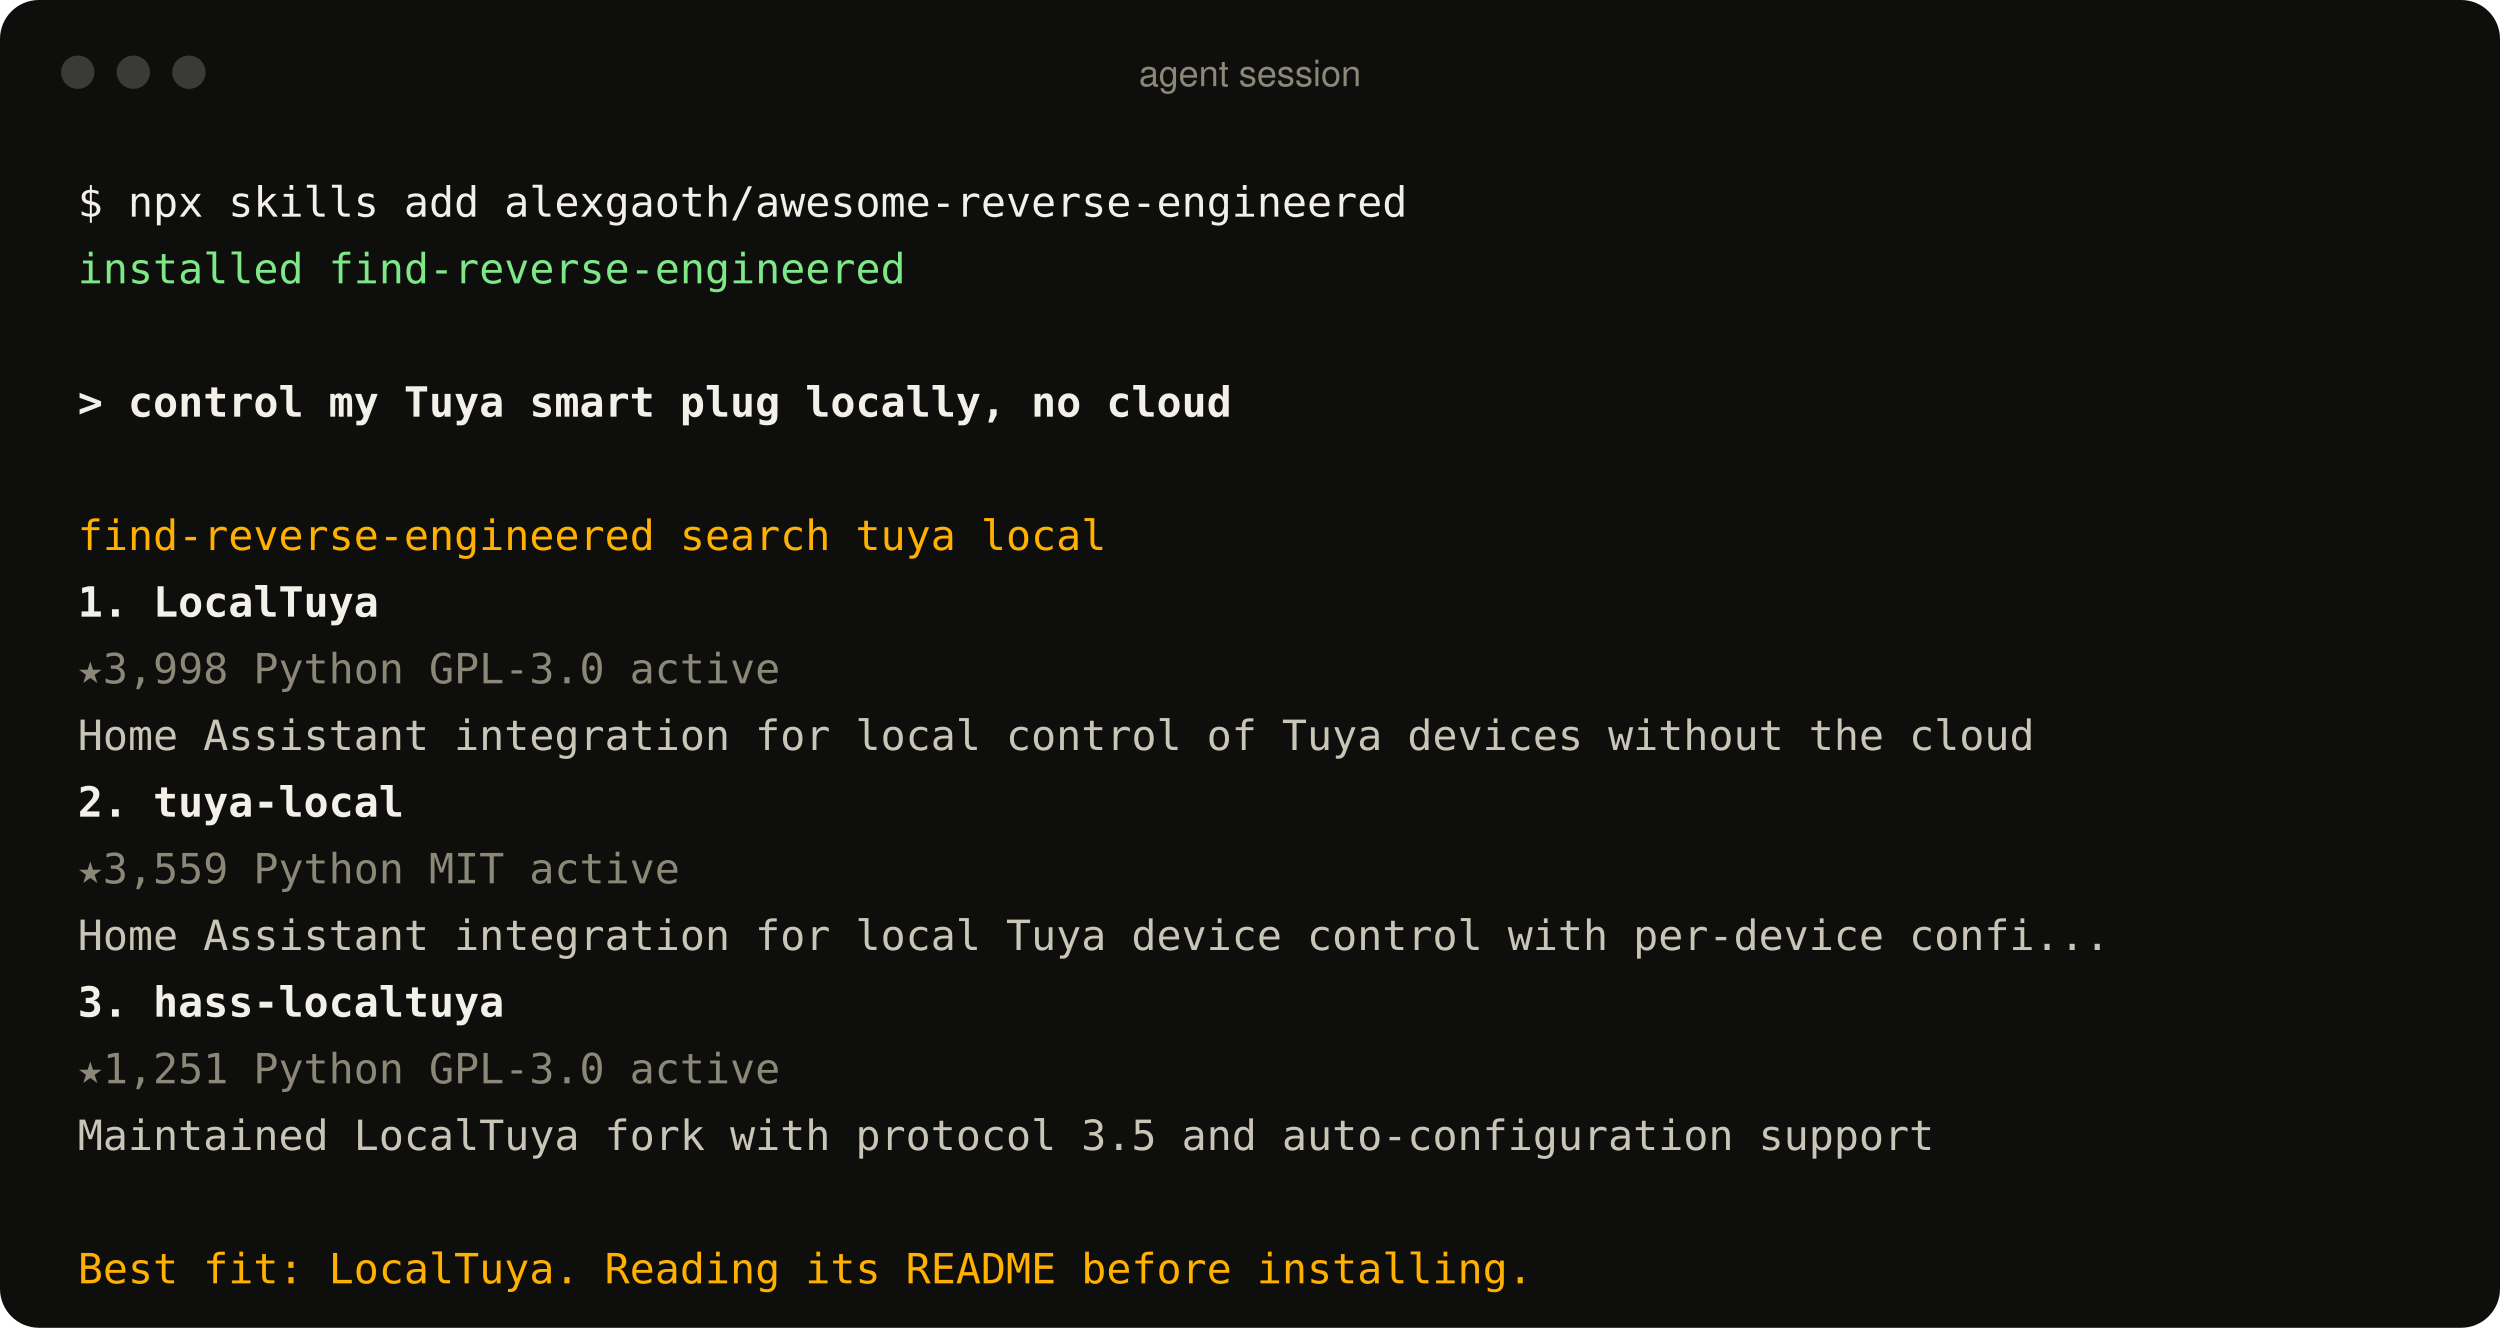
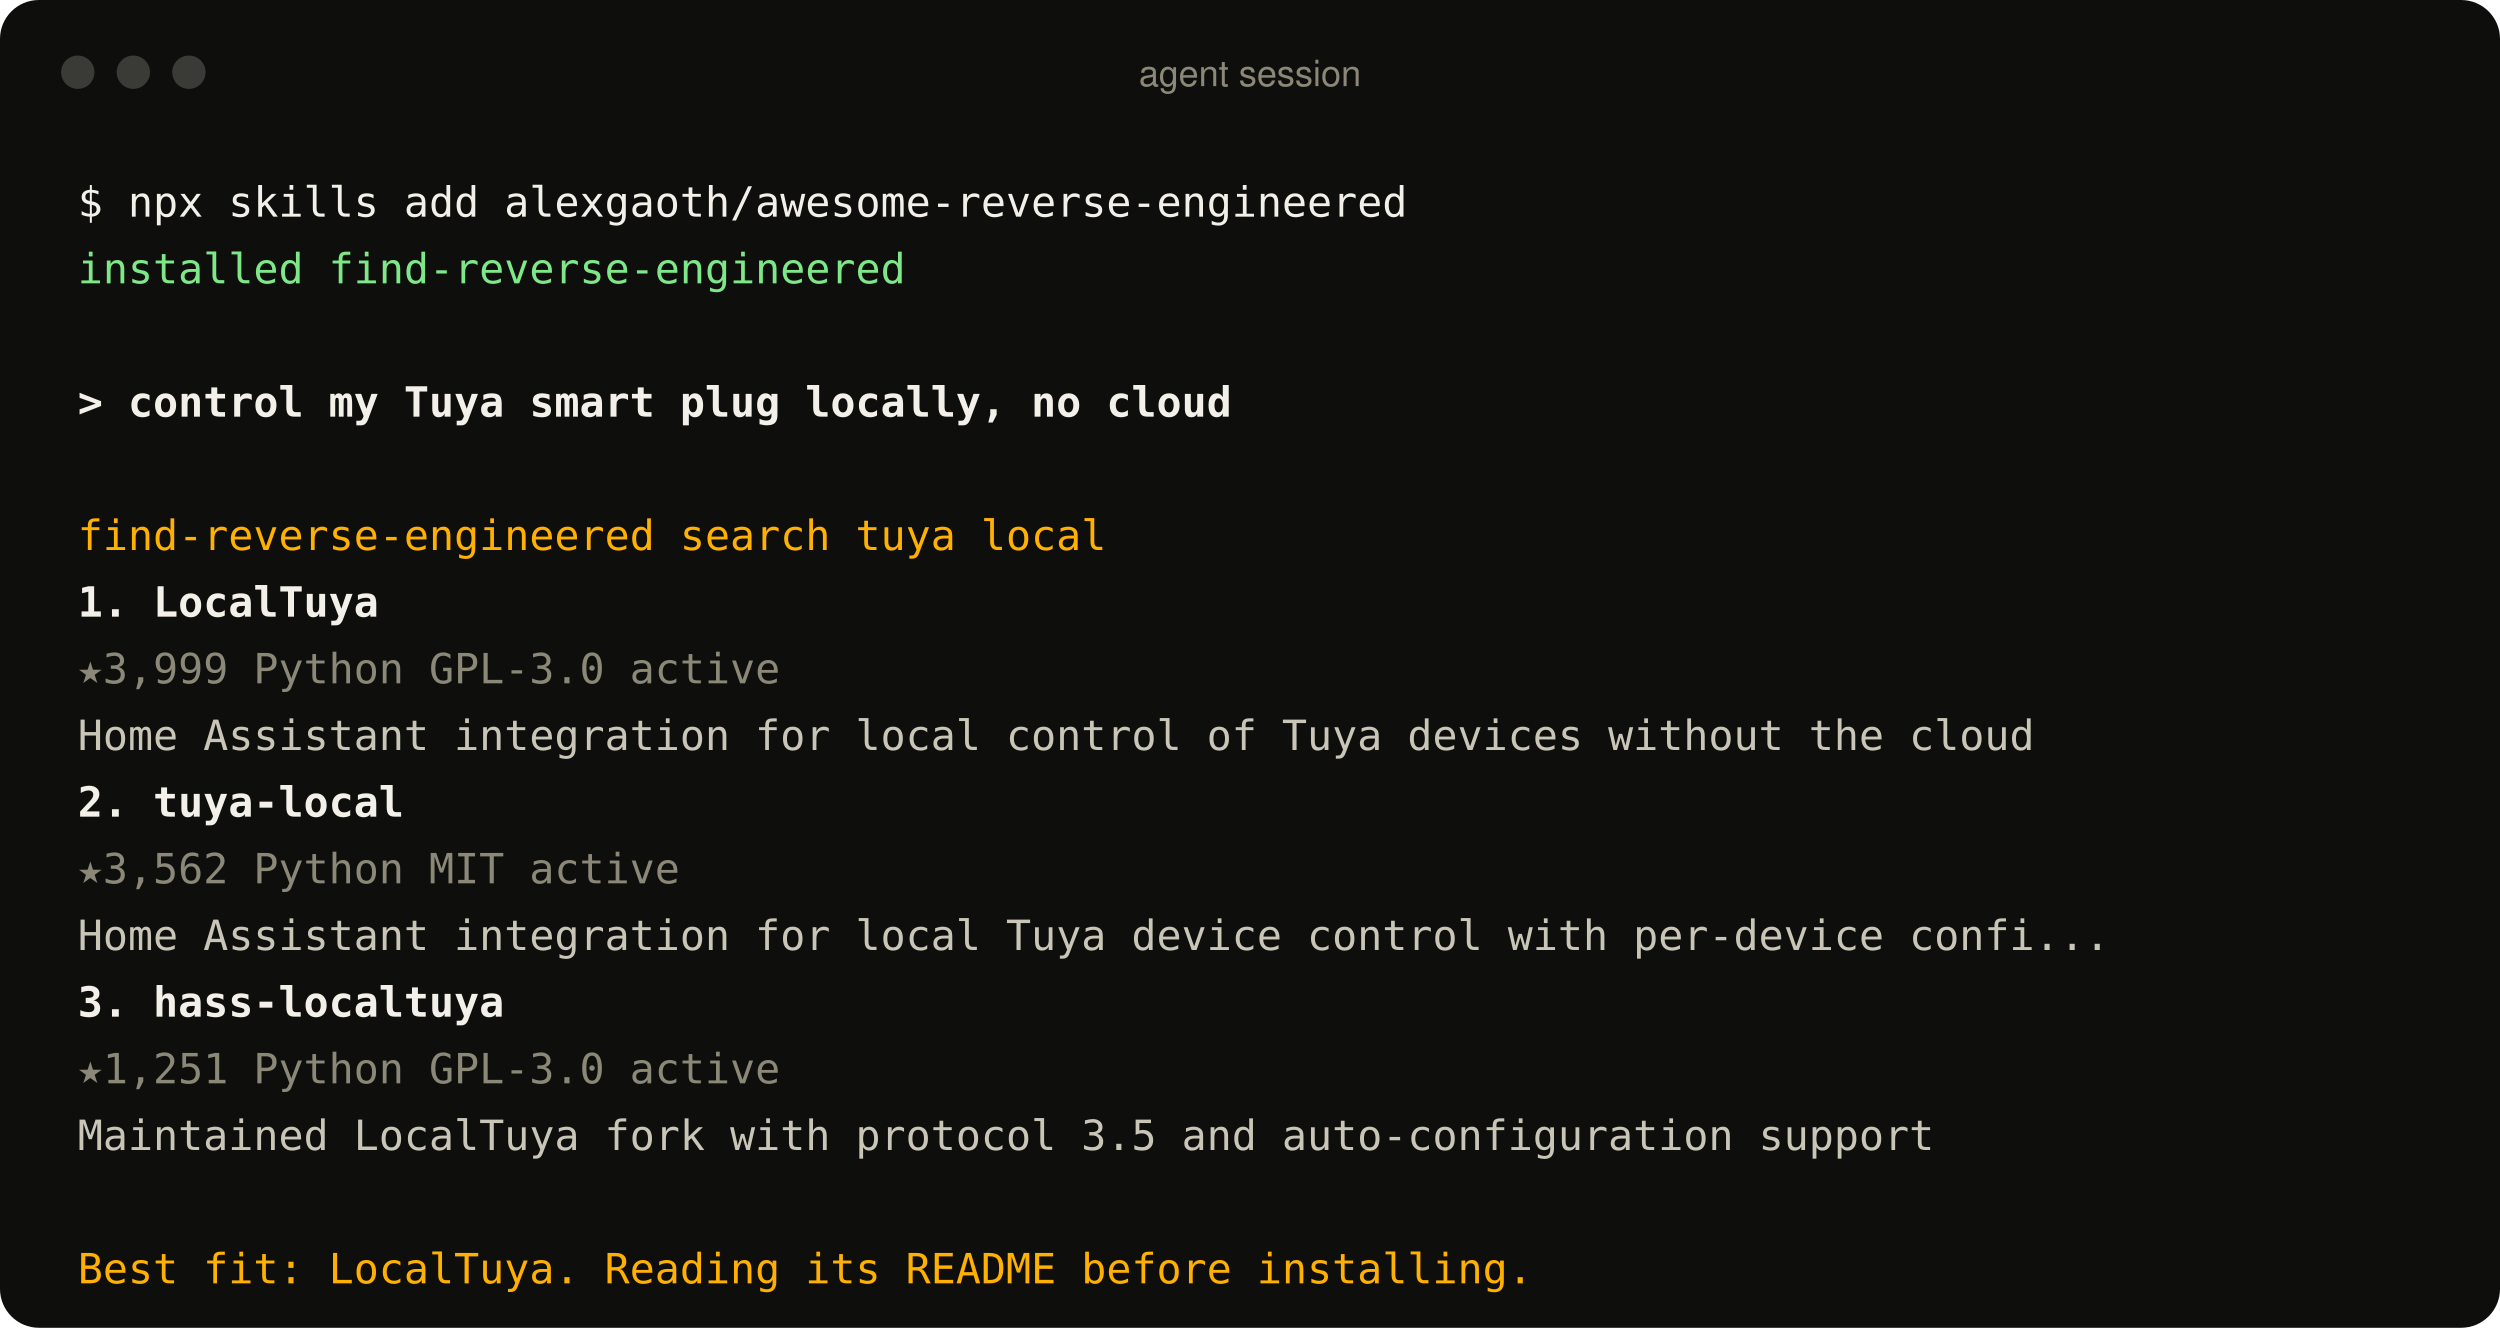
<svg xmlns="http://www.w3.org/2000/svg" width="900" height="478" viewBox="0 0 900 478" role="img" aria-label="An agent using the find-reverse-engineered skill">
  <style>
text{font:15px ui-monospace, SFMono-Regular, Menlo, Consolas, monospace;fill:#c9c6b8;white-space:pre}
.p{fill:#f2f0e8} .ok{fill:#7ee787} .u{fill:#f2f0e8;font-weight:600} .a{fill:#ffb000}
.r{fill:#f2f0e8;font-weight:600} .m{fill:#8b8878} .d{fill:#c9c6b8} .bar{font:13px -apple-system, BlinkMacSystemFont, 'Segoe UI', Helvetica, Arial, sans-serif;fill:#8b8878}
</style>
  <rect width="900" height="478" rx="14" fill="#0e0f0d" />
  <circle cx="28" cy="26" r="6" fill="#3a3b36" />
  <circle cx="48" cy="26" r="6" fill="#3a3b36" />
  <circle cx="68" cy="26" r="6" fill="#3a3b36" />
  <text x="450" y="31" text-anchor="middle" class="bar">agent session</text>
  <text x="28" y="78" class="p">$ npx skills add alexgaoth/awesome-reverse-engineered</text>
  <text x="28" y="102" class="ok">  installed find-reverse-engineered</text>
  <text x="28" y="150" class="u">&gt; control my Tuya smart plug locally, no cloud</text>
  <text x="28" y="198" class="a">  find-reverse-engineered  search tuya local</text>
  <text x="28" y="222" class="r">  1. LocalTuya</text>
-   <text x="28" y="246" class="m">     ★3,998  Python  GPL-3.0  active</text>
+   <text x="28" y="246" class="m">     ★3,999  Python  GPL-3.0  active</text>
  <text x="28" y="270" class="d">     Home Assistant integration for local control of Tuya devices without the cloud</text>
  <text x="28" y="294" class="r">  2. tuya-local</text>
-   <text x="28" y="318" class="m">     ★3,559  Python  MIT  active</text>
+   <text x="28" y="318" class="m">     ★3,562  Python  MIT  active</text>
  <text x="28" y="342" class="d">     Home Assistant integration for local Tuya device control with per-device confi...</text>
  <text x="28" y="366" class="r">  3. hass-localtuya</text>
  <text x="28" y="390" class="m">     ★1,251  Python  GPL-3.0  active</text>
  <text x="28" y="414" class="d">     Maintained LocalTuya fork with protocol 3.5 and auto-configuration support</text>
  <text x="28" y="462" class="a">  Best fit: LocalTuya. Reading its README before installing.</text>
</svg>
